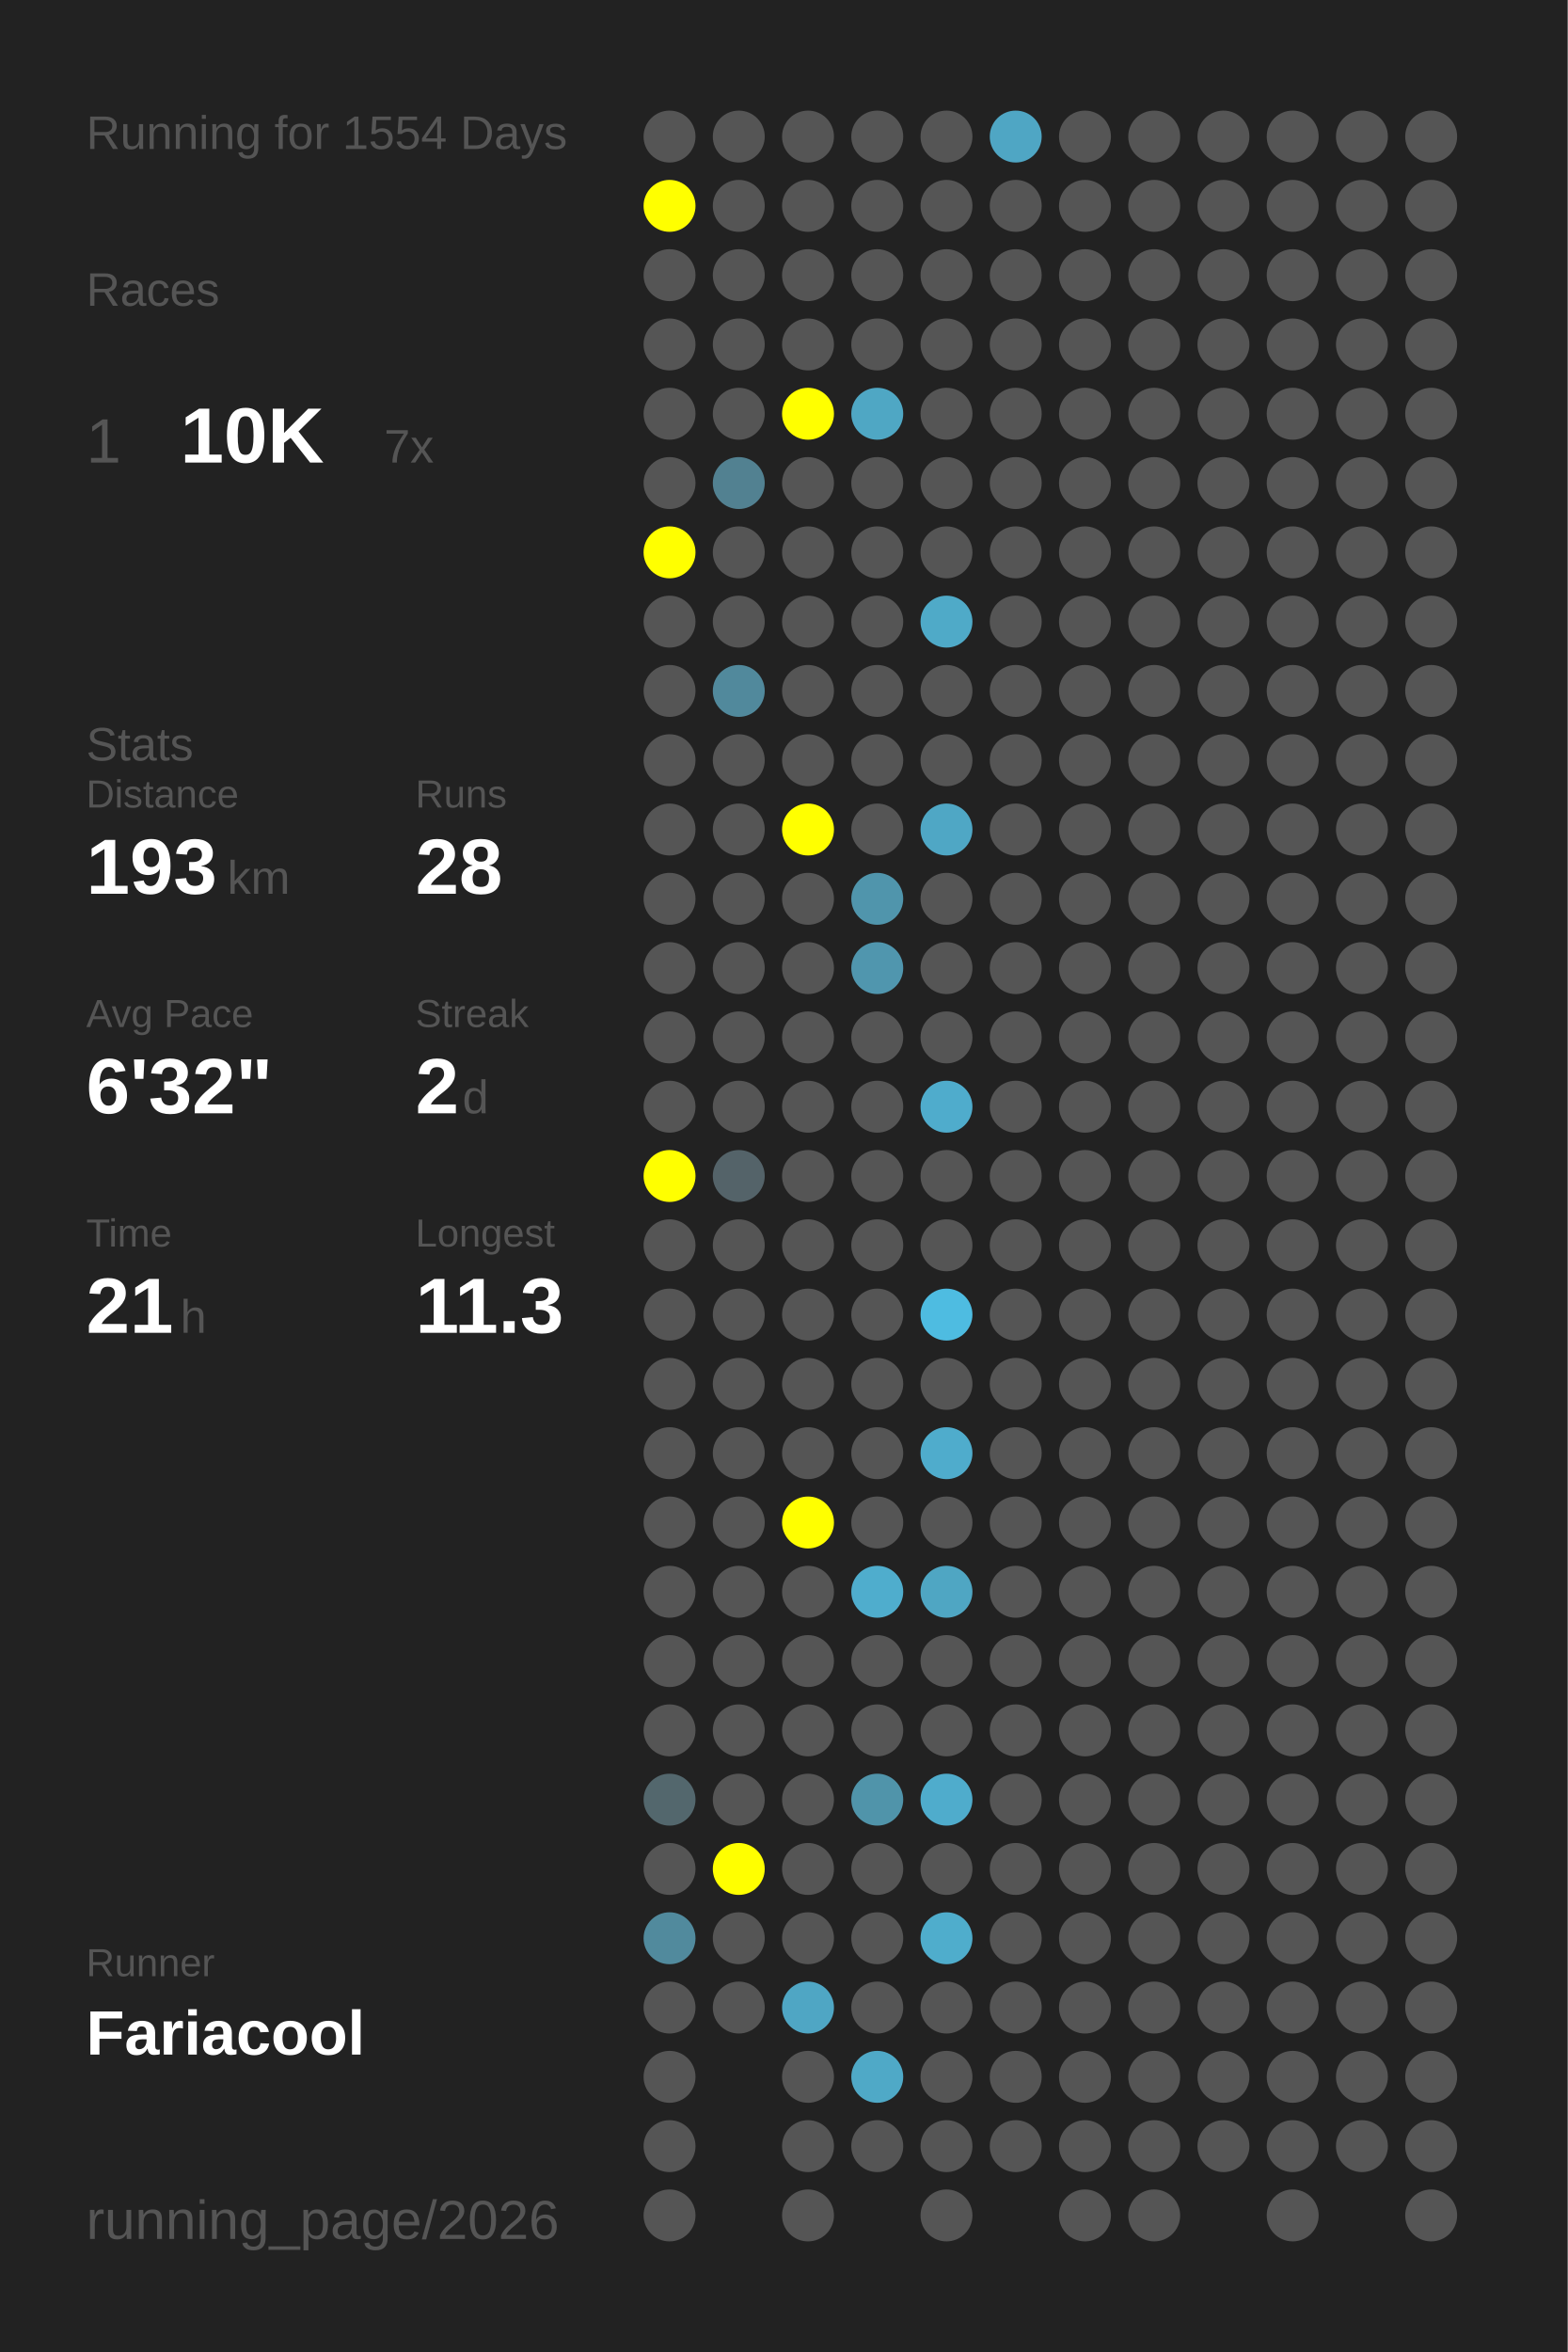
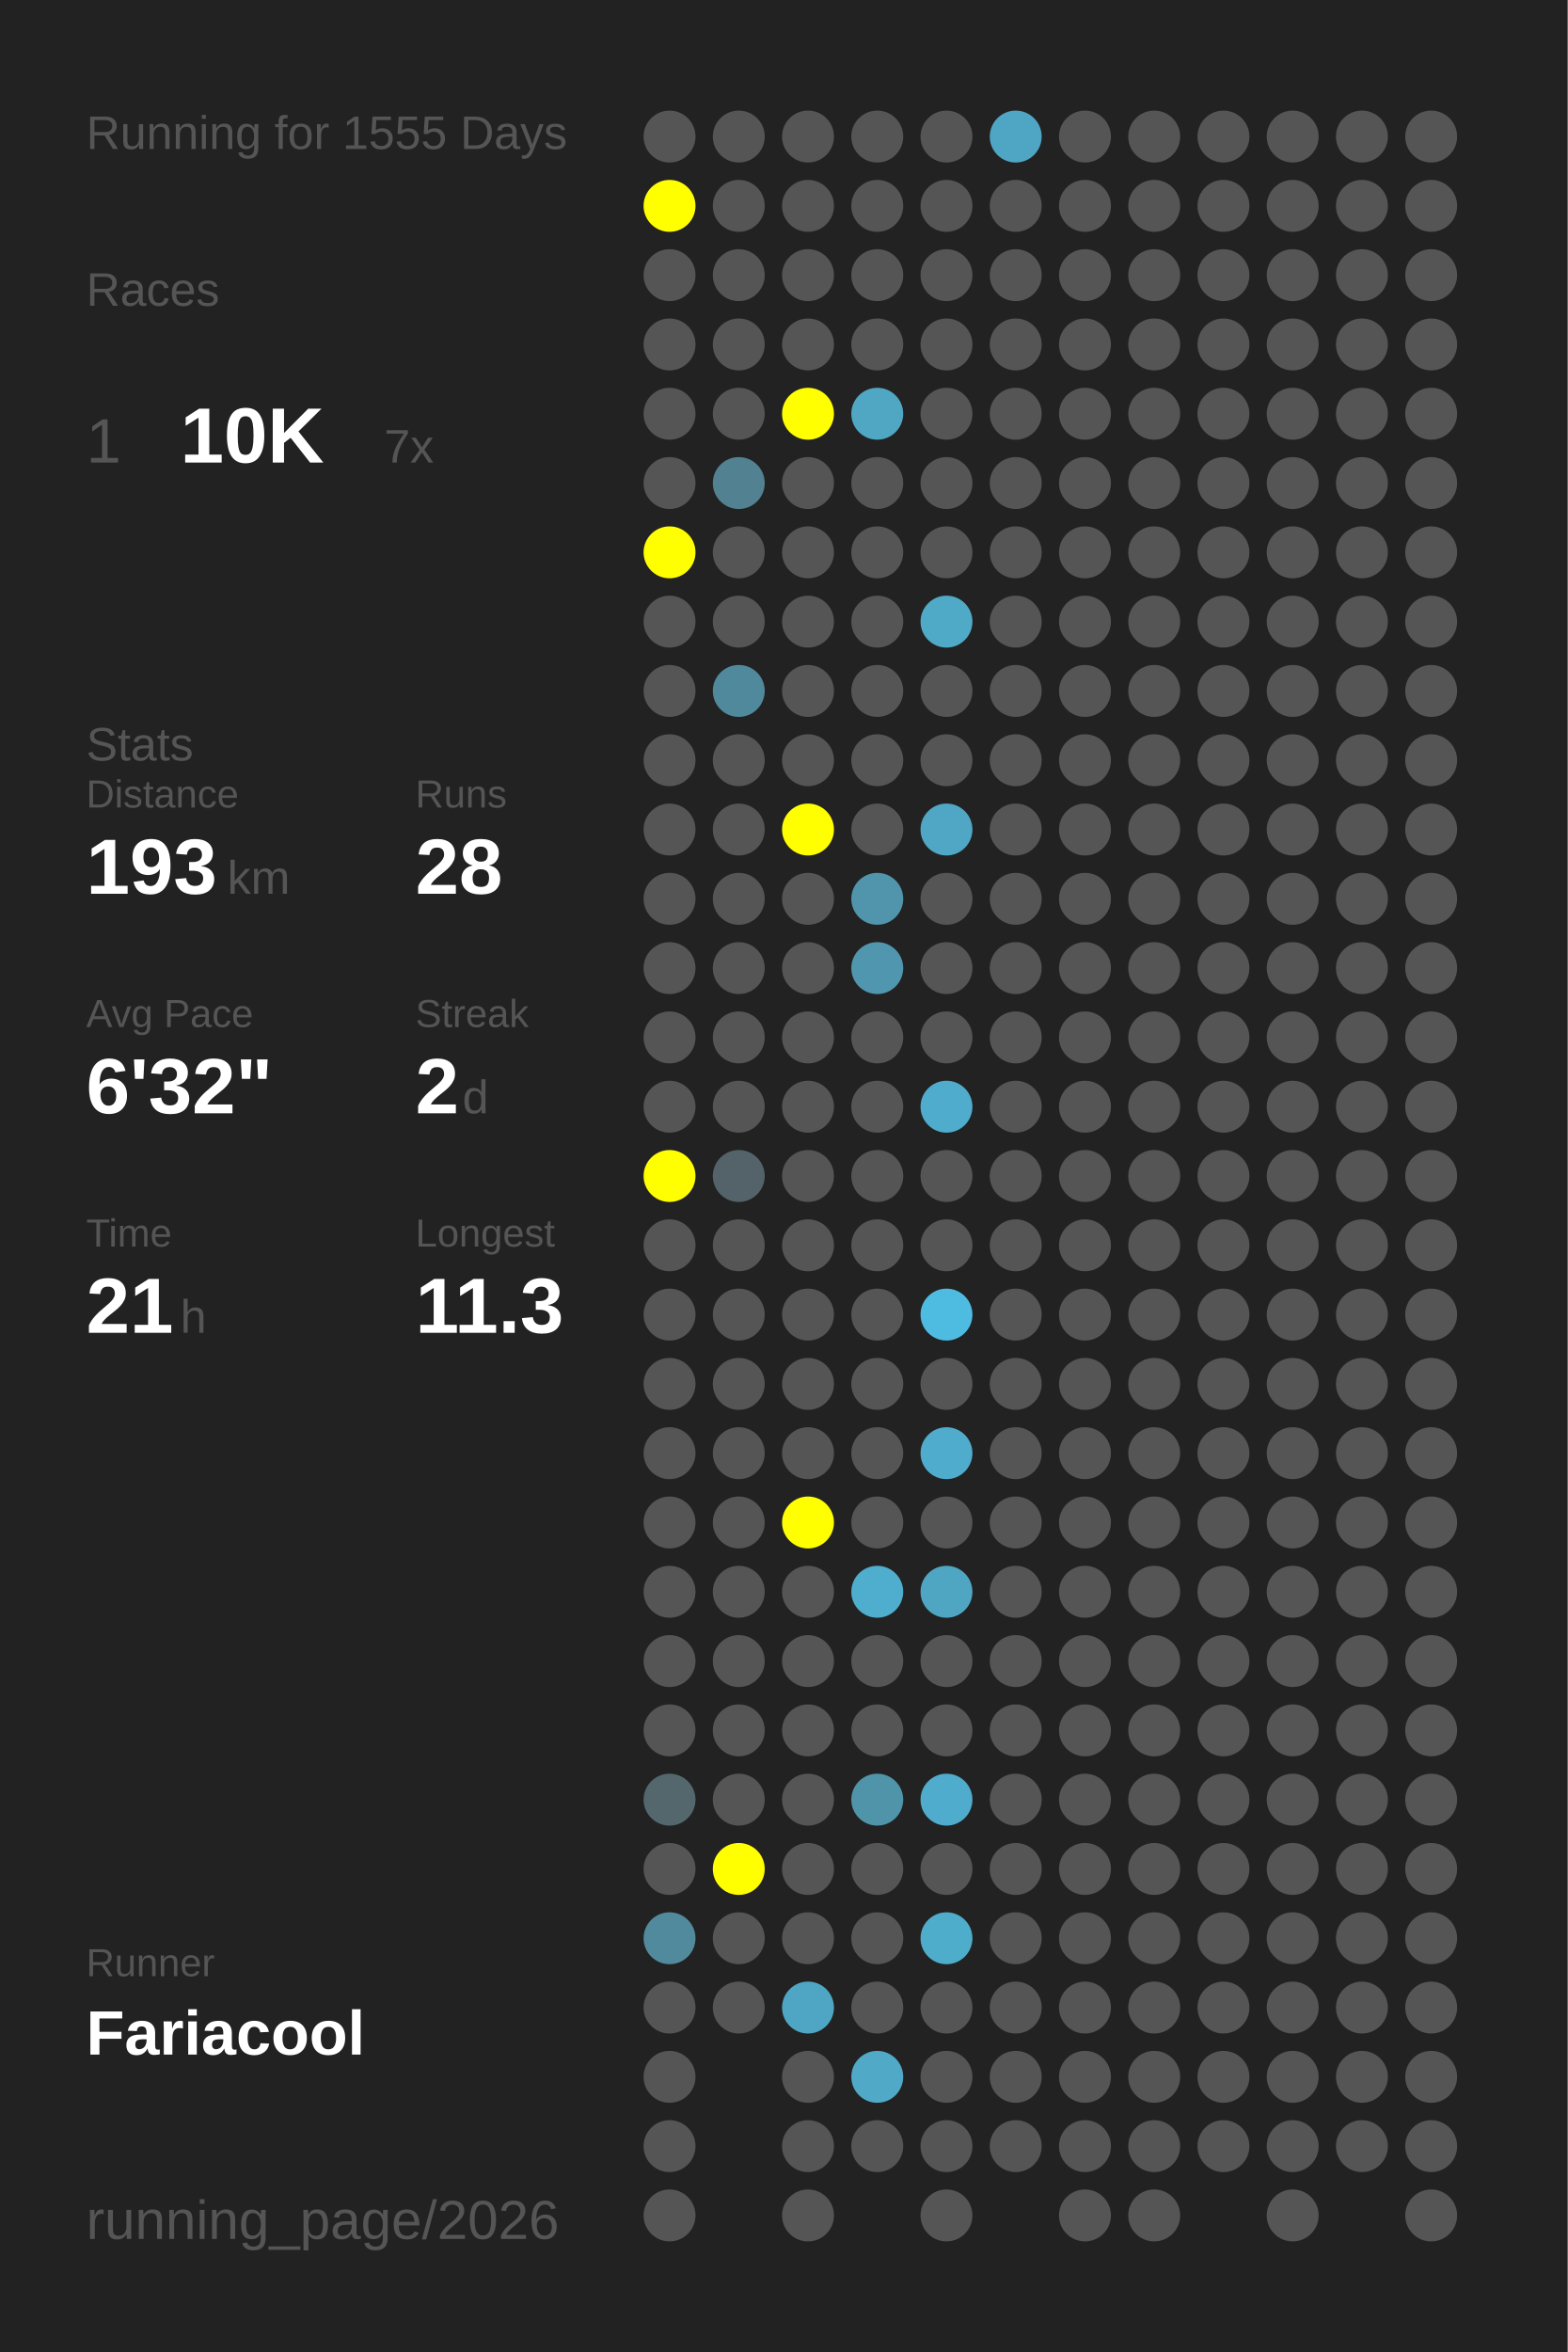
<svg xmlns="http://www.w3.org/2000/svg" baseProfile="full" height="300mm" version="1.1" viewBox="0,0,200,300" width="200mm">
  <defs />
  <rect fill="#222222" height="300" width="200" x="0" y="0" />
-   <text fill="#555555" style="font-size:6px; font-family:Arial;" x="11" y="19">Running for 1554 Days</text>
+   <text fill="#555555" style="font-size:6px; font-family:Arial;" x="11" y="19">Running for 1555 Days</text>
  <text fill="#555555" style="font-size:6px; font-family:Arial;" x="11" y="39">Races</text>
  <text fill="#555555" style="font-size:8px; font-family:Arial;" x="11" y="59">1</text>
  <text fill="#FFFFFF" style="font-size:10px; font-family:Arial; font-weight:bold;" x="23" y="59">10K</text>
  <text fill="#555555" style="font-size:6px; font-family:Arial;" x="49" y="59">7x</text>
  <text fill="#555555" style="font-size:6px; font-family:Arial;" x="11" y="97">Stats</text>
  <text fill="#555555" style="font-size:5px; font-family:Arial;" x="11" y="103">Distance</text>
  <text fill="#FFFFFF" style="font-size:10px; font-family:Arial; font-weight:bold;" x="11" y="114">193</text>
  <text fill="#555555" style="font-size:6px; font-family:Arial;" x="29" y="114">km</text>
  <text fill="#555555" style="font-size:5px; font-family:Arial;" x="53" y="103">Runs</text>
  <text fill="#FFFFFF" style="font-size:10px; font-family:Arial; font-weight:bold;" x="53" y="114">28</text>
  <text fill="#555555" style="font-size:5px; font-family:Arial;" x="11" y="131">Avg Pace</text>
  <text fill="#FFFFFF" style="font-size:10px; font-family:Arial; font-weight:bold;" x="11" y="142">6'32"</text>
  <text fill="#555555" style="font-size:5px; font-family:Arial;" x="53" y="131">Streak</text>
  <text fill="#FFFFFF" style="font-size:10px; font-family:Arial; font-weight:bold;" x="53" y="142">2</text>
  <text fill="#555555" style="font-size:6px; font-family:Arial;" x="59" y="142">d</text>
  <text fill="#555555" style="font-size:5px; font-family:Arial;" x="11" y="159">Time</text>
  <text fill="#FFFFFF" style="font-size:10px; font-family:Arial; font-weight:bold;" x="11" y="170">21</text>
  <text fill="#555555" style="font-size:6px; font-family:Arial;" x="23" y="170">h</text>
  <text fill="#555555" style="font-size:5px; font-family:Arial;" x="53" y="159">Longest</text>
  <text fill="#FFFFFF" style="font-size:10px; font-family:Arial; font-weight:bold;" x="53" y="170">11.3</text>
  <text fill="#555555" style="font-size:5px; font-family:Arial;" x="11" y="252.065">Runner</text>
  <text fill="#FFFFFF" style="font-size:8px; font-family:Arial; font-weight:bold;" x="11" y="262.065">Fariacool</text>
  <text fill="#555555" style="font-size:7px; font-family:Arial;" x="11" y="285.581">running_page/2026</text>
  <circle cx="85.417" cy="17.419" fill="#555555" r="3.312" />
  <circle cx="85.417" cy="26.258" fill="#FFFF00" r="3.312" />
  <circle cx="85.417" cy="35.097" fill="#555555" r="3.312" />
  <circle cx="85.417" cy="43.935" fill="#555555" r="3.312" />
  <circle cx="85.417" cy="52.774" fill="#555555" r="3.312" />
  <circle cx="85.417" cy="61.613" fill="#555555" r="3.312" />
  <circle cx="85.417" cy="70.452" fill="#FFFF00" r="3.312" />
  <circle cx="85.417" cy="79.29" fill="#555555" r="3.312" />
  <circle cx="85.417" cy="88.129" fill="#555555" r="3.312" />
  <circle cx="85.417" cy="96.968" fill="#555555" r="3.312" />
  <circle cx="85.417" cy="105.806" fill="#555555" r="3.312" />
  <circle cx="85.417" cy="114.645" fill="#555555" r="3.312" />
  <circle cx="85.417" cy="123.484" fill="#555555" r="3.312" />
  <circle cx="85.417" cy="132.323" fill="#555555" r="3.312" />
  <circle cx="85.417" cy="141.161" fill="#555555" r="3.312" />
  <circle cx="85.417" cy="150" fill="#FFFF00" r="3.312" />
  <circle cx="85.417" cy="158.839" fill="#555555" r="3.312" />
  <circle cx="85.417" cy="167.677" fill="#555555" r="3.312" />
  <circle cx="85.417" cy="176.516" fill="#555555" r="3.312" />
  <circle cx="85.417" cy="185.355" fill="#555555" r="3.312" />
  <circle cx="85.417" cy="194.194" fill="#555555" r="3.312" />
  <circle cx="85.417" cy="203.032" fill="#555555" r="3.312" />
  <circle cx="85.417" cy="211.871" fill="#555555" r="3.312" />
  <circle cx="85.417" cy="220.71" fill="#555555" r="3.312" />
  <circle cx="85.417" cy="229.548" fill="#53676d" r="3.312" />
  <circle cx="85.417" cy="238.387" fill="#555555" r="3.312" />
  <circle cx="85.417" cy="247.226" fill="#518a9d" r="3.312" />
  <circle cx="85.417" cy="256.065" fill="#555555" r="3.312" />
  <circle cx="85.417" cy="264.903" fill="#555555" r="3.312" />
  <circle cx="85.417" cy="273.742" fill="#555555" r="3.312" />
  <circle cx="85.417" cy="282.581" fill="#555555" r="3.312" />
  <circle cx="94.25" cy="17.419" fill="#555555" r="3.312" />
  <circle cx="94.25" cy="26.258" fill="#555555" r="3.312" />
  <circle cx="94.25" cy="35.097" fill="#555555" r="3.312" />
  <circle cx="94.25" cy="43.935" fill="#555555" r="3.312" />
  <circle cx="94.25" cy="52.774" fill="#555555" r="3.312" />
  <circle cx="94.25" cy="61.613" fill="#528191" r="3.312" />
  <circle cx="94.25" cy="70.452" fill="#555555" r="3.312" />
  <circle cx="94.25" cy="79.29" fill="#555555" r="3.312" />
  <circle cx="94.25" cy="88.129" fill="#51899c" r="3.312" />
  <circle cx="94.25" cy="96.968" fill="#555555" r="3.312" />
  <circle cx="94.25" cy="105.806" fill="#555555" r="3.312" />
  <circle cx="94.25" cy="114.645" fill="#555555" r="3.312" />
  <circle cx="94.25" cy="123.484" fill="#555555" r="3.312" />
  <circle cx="94.25" cy="132.323" fill="#555555" r="3.312" />
  <circle cx="94.25" cy="141.161" fill="#555555" r="3.312" />
  <circle cx="94.25" cy="150" fill="#546369" r="3.312" />
  <circle cx="94.25" cy="158.839" fill="#555555" r="3.312" />
  <circle cx="94.25" cy="167.677" fill="#555555" r="3.312" />
  <circle cx="94.25" cy="176.516" fill="#555555" r="3.312" />
  <circle cx="94.25" cy="185.355" fill="#555555" r="3.312" />
  <circle cx="94.25" cy="194.194" fill="#555555" r="3.312" />
  <circle cx="94.25" cy="203.032" fill="#555555" r="3.312" />
  <circle cx="94.25" cy="211.871" fill="#555555" r="3.312" />
  <circle cx="94.25" cy="220.71" fill="#555555" r="3.312" />
  <circle cx="94.25" cy="229.548" fill="#555555" r="3.312" />
  <circle cx="94.25" cy="238.387" fill="#FFFF00" r="3.312" />
  <circle cx="94.25" cy="247.226" fill="#555555" r="3.312" />
  <circle cx="94.25" cy="256.065" fill="#555555" r="3.312" />
  <circle cx="103.083" cy="17.419" fill="#555555" r="3.312" />
  <circle cx="103.083" cy="26.258" fill="#555555" r="3.312" />
  <circle cx="103.083" cy="35.097" fill="#555555" r="3.312" />
  <circle cx="103.083" cy="43.935" fill="#555555" r="3.312" />
  <circle cx="103.083" cy="52.774" fill="#FFFF00" r="3.312" />
  <circle cx="103.083" cy="61.613" fill="#555555" r="3.312" />
  <circle cx="103.083" cy="70.452" fill="#555555" r="3.312" />
  <circle cx="103.083" cy="79.29" fill="#555555" r="3.312" />
  <circle cx="103.083" cy="88.129" fill="#555555" r="3.312" />
  <circle cx="103.083" cy="96.968" fill="#555555" r="3.312" />
  <circle cx="103.083" cy="105.806" fill="#FFFF00" r="3.312" />
  <circle cx="103.083" cy="114.645" fill="#555555" r="3.312" />
  <circle cx="103.083" cy="123.484" fill="#555555" r="3.312" />
  <circle cx="103.083" cy="132.323" fill="#555555" r="3.312" />
  <circle cx="103.083" cy="141.161" fill="#555555" r="3.312" />
  <circle cx="103.083" cy="150" fill="#555555" r="3.312" />
  <circle cx="103.083" cy="158.839" fill="#555555" r="3.312" />
  <circle cx="103.083" cy="167.677" fill="#555555" r="3.312" />
  <circle cx="103.083" cy="176.516" fill="#555555" r="3.312" />
  <circle cx="103.083" cy="185.355" fill="#555555" r="3.312" />
  <circle cx="103.083" cy="194.194" fill="#FFFF00" r="3.312" />
  <circle cx="103.083" cy="203.032" fill="#555555" r="3.312" />
  <circle cx="103.083" cy="211.871" fill="#555555" r="3.312" />
  <circle cx="103.083" cy="220.71" fill="#555555" r="3.312" />
  <circle cx="103.083" cy="229.548" fill="#555555" r="3.312" />
  <circle cx="103.083" cy="238.387" fill="#555555" r="3.312" />
  <circle cx="103.083" cy="247.226" fill="#555555" r="3.312" />
  <circle cx="103.083" cy="256.065" fill="#4fa6c4" r="3.312" />
  <circle cx="103.083" cy="264.903" fill="#555555" r="3.312" />
  <circle cx="103.083" cy="273.742" fill="#555555" r="3.312" />
  <circle cx="103.083" cy="282.581" fill="#555555" r="3.312" />
  <circle cx="111.917" cy="17.419" fill="#555555" r="3.312" />
  <circle cx="111.917" cy="26.258" fill="#555555" r="3.312" />
  <circle cx="111.917" cy="35.097" fill="#555555" r="3.312" />
  <circle cx="111.917" cy="43.935" fill="#555555" r="3.312" />
  <circle cx="111.917" cy="52.774" fill="#4fa7c4" r="3.312" />
  <circle cx="111.917" cy="61.613" fill="#555555" r="3.312" />
  <circle cx="111.917" cy="70.452" fill="#555555" r="3.312" />
  <circle cx="111.917" cy="79.29" fill="#555555" r="3.312" />
  <circle cx="111.917" cy="88.129" fill="#555555" r="3.312" />
  <circle cx="111.917" cy="96.968" fill="#555555" r="3.312" />
  <circle cx="111.917" cy="105.806" fill="#555555" r="3.312" />
  <circle cx="111.917" cy="114.645" fill="#5095ac" r="3.312" />
  <circle cx="111.917" cy="123.484" fill="#5096ae" r="3.312" />
  <circle cx="111.917" cy="132.323" fill="#555555" r="3.312" />
  <circle cx="111.917" cy="141.161" fill="#555555" r="3.312" />
  <circle cx="111.917" cy="150" fill="#555555" r="3.312" />
  <circle cx="111.917" cy="158.839" fill="#555555" r="3.312" />
  <circle cx="111.917" cy="167.677" fill="#555555" r="3.312" />
  <circle cx="111.917" cy="176.516" fill="#555555" r="3.312" />
  <circle cx="111.917" cy="185.355" fill="#555555" r="3.312" />
  <circle cx="111.917" cy="194.194" fill="#555555" r="3.312" />
  <circle cx="111.917" cy="203.032" fill="#4fadcd" r="3.312" />
  <circle cx="111.917" cy="211.871" fill="#555555" r="3.312" />
  <circle cx="111.917" cy="220.71" fill="#555555" r="3.312" />
  <circle cx="111.917" cy="229.548" fill="#5094aa" r="3.312" />
  <circle cx="111.917" cy="238.387" fill="#555555" r="3.312" />
  <circle cx="111.917" cy="247.226" fill="#555555" r="3.312" />
  <circle cx="111.917" cy="256.065" fill="#555555" r="3.312" />
  <circle cx="111.917" cy="264.903" fill="#4fa9c7" r="3.312" />
  <circle cx="111.917" cy="273.742" fill="#555555" r="3.312" />
  <circle cx="120.75" cy="17.419" fill="#555555" r="3.312" />
  <circle cx="120.75" cy="26.258" fill="#555555" r="3.312" />
  <circle cx="120.75" cy="35.097" fill="#555555" r="3.312" />
  <circle cx="120.75" cy="43.935" fill="#555555" r="3.312" />
  <circle cx="120.75" cy="52.774" fill="#555555" r="3.312" />
  <circle cx="120.75" cy="61.613" fill="#555555" r="3.312" />
  <circle cx="120.75" cy="70.452" fill="#555555" r="3.312" />
  <circle cx="120.75" cy="79.29" fill="#4faac8" r="3.312" />
  <circle cx="120.75" cy="88.129" fill="#555555" r="3.312" />
  <circle cx="120.75" cy="96.968" fill="#555555" r="3.312" />
  <circle cx="120.75" cy="105.806" fill="#4fa7c5" r="3.312" />
  <circle cx="120.75" cy="114.645" fill="#555555" r="3.312" />
  <circle cx="120.75" cy="123.484" fill="#555555" r="3.312" />
  <circle cx="120.75" cy="132.323" fill="#555555" r="3.312" />
  <circle cx="120.75" cy="141.161" fill="#4faccc" r="3.312" />
  <circle cx="120.75" cy="150" fill="#555555" r="3.312" />
  <circle cx="120.75" cy="158.839" fill="#555555" r="3.312" />
  <circle cx="120.75" cy="167.677" fill="#4ebce1" r="3.312" />
  <circle cx="120.75" cy="176.516" fill="#555555" r="3.312" />
  <circle cx="120.75" cy="185.355" fill="#4faccc" r="3.312" />
  <circle cx="120.75" cy="194.194" fill="#555555" r="3.312" />
  <circle cx="120.75" cy="203.032" fill="#4fa6c3" r="3.312" />
  <circle cx="120.75" cy="211.871" fill="#555555" r="3.312" />
  <circle cx="120.75" cy="220.71" fill="#555555" r="3.312" />
  <circle cx="120.75" cy="229.548" fill="#4faccc" r="3.312" />
  <circle cx="120.75" cy="238.387" fill="#555555" r="3.312" />
  <circle cx="120.75" cy="247.226" fill="#4fadcc" r="3.312" />
  <circle cx="120.75" cy="256.065" fill="#555555" r="3.312" />
  <circle cx="120.75" cy="264.903" fill="#555555" r="3.312" />
  <circle cx="120.75" cy="273.742" fill="#555555" r="3.312" />
  <circle cx="120.75" cy="282.581" fill="#555555" r="3.312" />
  <circle cx="129.583" cy="17.419" fill="#4fa6c4" r="3.312" />
  <circle cx="129.583" cy="26.258" fill="#555555" r="3.312" />
  <circle cx="129.583" cy="35.097" fill="#555555" r="3.312" />
  <circle cx="129.583" cy="43.935" fill="#555555" r="3.312" />
  <circle cx="129.583" cy="52.774" fill="#555555" r="3.312" />
  <circle cx="129.583" cy="61.613" fill="#555555" r="3.312" />
  <circle cx="129.583" cy="70.452" fill="#555555" r="3.312" />
  <circle cx="129.583" cy="79.29" fill="#555555" r="3.312" />
  <circle cx="129.583" cy="88.129" fill="#555555" r="3.312" />
  <circle cx="129.583" cy="96.968" fill="#555555" r="3.312" />
  <circle cx="129.583" cy="105.806" fill="#555555" r="3.312" />
  <circle cx="129.583" cy="114.645" fill="#555555" r="3.312" />
  <circle cx="129.583" cy="123.484" fill="#555555" r="3.312" />
  <circle cx="129.583" cy="132.323" fill="#555555" r="3.312" />
  <circle cx="129.583" cy="141.161" fill="#555555" r="3.312" />
  <circle cx="129.583" cy="150" fill="#555555" r="3.312" />
  <circle cx="129.583" cy="158.839" fill="#555555" r="3.312" />
  <circle cx="129.583" cy="167.677" fill="#555555" r="3.312" />
  <circle cx="129.583" cy="176.516" fill="#555555" r="3.312" />
  <circle cx="129.583" cy="185.355" fill="#555555" r="3.312" />
  <circle cx="129.583" cy="194.194" fill="#555555" r="3.312" />
  <circle cx="129.583" cy="203.032" fill="#555555" r="3.312" />
  <circle cx="129.583" cy="211.871" fill="#555555" r="3.312" />
  <circle cx="129.583" cy="220.71" fill="#555555" r="3.312" />
  <circle cx="129.583" cy="229.548" fill="#555555" r="3.312" />
  <circle cx="129.583" cy="238.387" fill="#555555" r="3.312" />
  <circle cx="129.583" cy="247.226" fill="#555555" r="3.312" />
  <circle cx="129.583" cy="256.065" fill="#555555" r="3.312" />
  <circle cx="129.583" cy="264.903" fill="#555555" r="3.312" />
  <circle cx="129.583" cy="273.742" fill="#555555" r="3.312" />
  <circle cx="138.417" cy="17.419" fill="#555555" r="3.312" />
  <circle cx="138.417" cy="26.258" fill="#555555" r="3.312" />
  <circle cx="138.417" cy="35.097" fill="#555555" r="3.312" />
  <circle cx="138.417" cy="43.935" fill="#555555" r="3.312" />
  <circle cx="138.417" cy="52.774" fill="#555555" r="3.312" />
  <circle cx="138.417" cy="61.613" fill="#555555" r="3.312" />
  <circle cx="138.417" cy="70.452" fill="#555555" r="3.312" />
  <circle cx="138.417" cy="79.29" fill="#555555" r="3.312" />
  <circle cx="138.417" cy="88.129" fill="#555555" r="3.312" />
  <circle cx="138.417" cy="96.968" fill="#555555" r="3.312" />
  <circle cx="138.417" cy="105.806" fill="#555555" r="3.312" />
  <circle cx="138.417" cy="114.645" fill="#555555" r="3.312" />
  <circle cx="138.417" cy="123.484" fill="#555555" r="3.312" />
  <circle cx="138.417" cy="132.323" fill="#555555" r="3.312" />
  <circle cx="138.417" cy="141.161" fill="#555555" r="3.312" />
  <circle cx="138.417" cy="150" fill="#555555" r="3.312" />
  <circle cx="138.417" cy="158.839" fill="#555555" r="3.312" />
  <circle cx="138.417" cy="167.677" fill="#555555" r="3.312" />
  <circle cx="138.417" cy="176.516" fill="#555555" r="3.312" />
  <circle cx="138.417" cy="185.355" fill="#555555" r="3.312" />
  <circle cx="138.417" cy="194.194" fill="#555555" r="3.312" />
  <circle cx="138.417" cy="203.032" fill="#555555" r="3.312" />
  <circle cx="138.417" cy="211.871" fill="#555555" r="3.312" />
  <circle cx="138.417" cy="220.71" fill="#555555" r="3.312" />
  <circle cx="138.417" cy="229.548" fill="#555555" r="3.312" />
  <circle cx="138.417" cy="238.387" fill="#555555" r="3.312" />
  <circle cx="138.417" cy="247.226" fill="#555555" r="3.312" />
  <circle cx="138.417" cy="256.065" fill="#555555" r="3.312" />
  <circle cx="138.417" cy="264.903" fill="#555555" r="3.312" />
  <circle cx="138.417" cy="273.742" fill="#555555" r="3.312" />
  <circle cx="138.417" cy="282.581" fill="#555555" r="3.312" />
  <circle cx="147.25" cy="17.419" fill="#555555" r="3.312" />
  <circle cx="147.25" cy="26.258" fill="#555555" r="3.312" />
  <circle cx="147.25" cy="35.097" fill="#555555" r="3.312" />
  <circle cx="147.25" cy="43.935" fill="#555555" r="3.312" />
  <circle cx="147.25" cy="52.774" fill="#555555" r="3.312" />
  <circle cx="147.25" cy="61.613" fill="#555555" r="3.312" />
  <circle cx="147.25" cy="70.452" fill="#555555" r="3.312" />
  <circle cx="147.25" cy="79.29" fill="#555555" r="3.312" />
  <circle cx="147.25" cy="88.129" fill="#555555" r="3.312" />
  <circle cx="147.25" cy="96.968" fill="#555555" r="3.312" />
  <circle cx="147.25" cy="105.806" fill="#555555" r="3.312" />
  <circle cx="147.25" cy="114.645" fill="#555555" r="3.312" />
  <circle cx="147.25" cy="123.484" fill="#555555" r="3.312" />
  <circle cx="147.25" cy="132.323" fill="#555555" r="3.312" />
  <circle cx="147.25" cy="141.161" fill="#555555" r="3.312" />
  <circle cx="147.25" cy="150" fill="#555555" r="3.312" />
  <circle cx="147.25" cy="158.839" fill="#555555" r="3.312" />
  <circle cx="147.25" cy="167.677" fill="#555555" r="3.312" />
  <circle cx="147.25" cy="176.516" fill="#555555" r="3.312" />
  <circle cx="147.25" cy="185.355" fill="#555555" r="3.312" />
  <circle cx="147.25" cy="194.194" fill="#555555" r="3.312" />
  <circle cx="147.25" cy="203.032" fill="#555555" r="3.312" />
  <circle cx="147.25" cy="211.871" fill="#555555" r="3.312" />
  <circle cx="147.25" cy="220.71" fill="#555555" r="3.312" />
  <circle cx="147.25" cy="229.548" fill="#555555" r="3.312" />
  <circle cx="147.25" cy="238.387" fill="#555555" r="3.312" />
  <circle cx="147.25" cy="247.226" fill="#555555" r="3.312" />
  <circle cx="147.25" cy="256.065" fill="#555555" r="3.312" />
  <circle cx="147.25" cy="264.903" fill="#555555" r="3.312" />
  <circle cx="147.25" cy="273.742" fill="#555555" r="3.312" />
  <circle cx="147.25" cy="282.581" fill="#555555" r="3.312" />
  <circle cx="156.083" cy="17.419" fill="#555555" r="3.312" />
  <circle cx="156.083" cy="26.258" fill="#555555" r="3.312" />
  <circle cx="156.083" cy="35.097" fill="#555555" r="3.312" />
  <circle cx="156.083" cy="43.935" fill="#555555" r="3.312" />
  <circle cx="156.083" cy="52.774" fill="#555555" r="3.312" />
  <circle cx="156.083" cy="61.613" fill="#555555" r="3.312" />
  <circle cx="156.083" cy="70.452" fill="#555555" r="3.312" />
  <circle cx="156.083" cy="79.29" fill="#555555" r="3.312" />
  <circle cx="156.083" cy="88.129" fill="#555555" r="3.312" />
  <circle cx="156.083" cy="96.968" fill="#555555" r="3.312" />
  <circle cx="156.083" cy="105.806" fill="#555555" r="3.312" />
  <circle cx="156.083" cy="114.645" fill="#555555" r="3.312" />
  <circle cx="156.083" cy="123.484" fill="#555555" r="3.312" />
  <circle cx="156.083" cy="132.323" fill="#555555" r="3.312" />
  <circle cx="156.083" cy="141.161" fill="#555555" r="3.312" />
  <circle cx="156.083" cy="150" fill="#555555" r="3.312" />
  <circle cx="156.083" cy="158.839" fill="#555555" r="3.312" />
  <circle cx="156.083" cy="167.677" fill="#555555" r="3.312" />
  <circle cx="156.083" cy="176.516" fill="#555555" r="3.312" />
  <circle cx="156.083" cy="185.355" fill="#555555" r="3.312" />
  <circle cx="156.083" cy="194.194" fill="#555555" r="3.312" />
  <circle cx="156.083" cy="203.032" fill="#555555" r="3.312" />
  <circle cx="156.083" cy="211.871" fill="#555555" r="3.312" />
  <circle cx="156.083" cy="220.71" fill="#555555" r="3.312" />
  <circle cx="156.083" cy="229.548" fill="#555555" r="3.312" />
  <circle cx="156.083" cy="238.387" fill="#555555" r="3.312" />
  <circle cx="156.083" cy="247.226" fill="#555555" r="3.312" />
  <circle cx="156.083" cy="256.065" fill="#555555" r="3.312" />
  <circle cx="156.083" cy="264.903" fill="#555555" r="3.312" />
  <circle cx="156.083" cy="273.742" fill="#555555" r="3.312" />
  <circle cx="164.917" cy="17.419" fill="#555555" r="3.312" />
  <circle cx="164.917" cy="26.258" fill="#555555" r="3.312" />
  <circle cx="164.917" cy="35.097" fill="#555555" r="3.312" />
  <circle cx="164.917" cy="43.935" fill="#555555" r="3.312" />
  <circle cx="164.917" cy="52.774" fill="#555555" r="3.312" />
  <circle cx="164.917" cy="61.613" fill="#555555" r="3.312" />
  <circle cx="164.917" cy="70.452" fill="#555555" r="3.312" />
  <circle cx="164.917" cy="79.29" fill="#555555" r="3.312" />
  <circle cx="164.917" cy="88.129" fill="#555555" r="3.312" />
  <circle cx="164.917" cy="96.968" fill="#555555" r="3.312" />
  <circle cx="164.917" cy="105.806" fill="#555555" r="3.312" />
  <circle cx="164.917" cy="114.645" fill="#555555" r="3.312" />
  <circle cx="164.917" cy="123.484" fill="#555555" r="3.312" />
  <circle cx="164.917" cy="132.323" fill="#555555" r="3.312" />
  <circle cx="164.917" cy="141.161" fill="#555555" r="3.312" />
  <circle cx="164.917" cy="150" fill="#555555" r="3.312" />
  <circle cx="164.917" cy="158.839" fill="#555555" r="3.312" />
  <circle cx="164.917" cy="167.677" fill="#555555" r="3.312" />
  <circle cx="164.917" cy="176.516" fill="#555555" r="3.312" />
  <circle cx="164.917" cy="185.355" fill="#555555" r="3.312" />
  <circle cx="164.917" cy="194.194" fill="#555555" r="3.312" />
  <circle cx="164.917" cy="203.032" fill="#555555" r="3.312" />
  <circle cx="164.917" cy="211.871" fill="#555555" r="3.312" />
  <circle cx="164.917" cy="220.71" fill="#555555" r="3.312" />
  <circle cx="164.917" cy="229.548" fill="#555555" r="3.312" />
  <circle cx="164.917" cy="238.387" fill="#555555" r="3.312" />
  <circle cx="164.917" cy="247.226" fill="#555555" r="3.312" />
  <circle cx="164.917" cy="256.065" fill="#555555" r="3.312" />
  <circle cx="164.917" cy="264.903" fill="#555555" r="3.312" />
  <circle cx="164.917" cy="273.742" fill="#555555" r="3.312" />
  <circle cx="164.917" cy="282.581" fill="#555555" r="3.312" />
  <circle cx="173.75" cy="17.419" fill="#555555" r="3.312" />
  <circle cx="173.75" cy="26.258" fill="#555555" r="3.312" />
  <circle cx="173.75" cy="35.097" fill="#555555" r="3.312" />
  <circle cx="173.75" cy="43.935" fill="#555555" r="3.312" />
  <circle cx="173.75" cy="52.774" fill="#555555" r="3.312" />
  <circle cx="173.75" cy="61.613" fill="#555555" r="3.312" />
  <circle cx="173.75" cy="70.452" fill="#555555" r="3.312" />
  <circle cx="173.75" cy="79.29" fill="#555555" r="3.312" />
  <circle cx="173.75" cy="88.129" fill="#555555" r="3.312" />
  <circle cx="173.75" cy="96.968" fill="#555555" r="3.312" />
  <circle cx="173.75" cy="105.806" fill="#555555" r="3.312" />
  <circle cx="173.75" cy="114.645" fill="#555555" r="3.312" />
  <circle cx="173.75" cy="123.484" fill="#555555" r="3.312" />
  <circle cx="173.75" cy="132.323" fill="#555555" r="3.312" />
  <circle cx="173.75" cy="141.161" fill="#555555" r="3.312" />
  <circle cx="173.75" cy="150" fill="#555555" r="3.312" />
  <circle cx="173.75" cy="158.839" fill="#555555" r="3.312" />
  <circle cx="173.75" cy="167.677" fill="#555555" r="3.312" />
  <circle cx="173.75" cy="176.516" fill="#555555" r="3.312" />
  <circle cx="173.75" cy="185.355" fill="#555555" r="3.312" />
  <circle cx="173.75" cy="194.194" fill="#555555" r="3.312" />
  <circle cx="173.75" cy="203.032" fill="#555555" r="3.312" />
  <circle cx="173.75" cy="211.871" fill="#555555" r="3.312" />
  <circle cx="173.75" cy="220.71" fill="#555555" r="3.312" />
  <circle cx="173.75" cy="229.548" fill="#555555" r="3.312" />
  <circle cx="173.75" cy="238.387" fill="#555555" r="3.312" />
  <circle cx="173.75" cy="247.226" fill="#555555" r="3.312" />
  <circle cx="173.75" cy="256.065" fill="#555555" r="3.312" />
  <circle cx="173.75" cy="264.903" fill="#555555" r="3.312" />
  <circle cx="173.75" cy="273.742" fill="#555555" r="3.312" />
  <circle cx="182.583" cy="17.419" fill="#555555" r="3.312" />
  <circle cx="182.583" cy="26.258" fill="#555555" r="3.312" />
  <circle cx="182.583" cy="35.097" fill="#555555" r="3.312" />
  <circle cx="182.583" cy="43.935" fill="#555555" r="3.312" />
  <circle cx="182.583" cy="52.774" fill="#555555" r="3.312" />
  <circle cx="182.583" cy="61.613" fill="#555555" r="3.312" />
  <circle cx="182.583" cy="70.452" fill="#555555" r="3.312" />
  <circle cx="182.583" cy="79.29" fill="#555555" r="3.312" />
  <circle cx="182.583" cy="88.129" fill="#555555" r="3.312" />
  <circle cx="182.583" cy="96.968" fill="#555555" r="3.312" />
  <circle cx="182.583" cy="105.806" fill="#555555" r="3.312" />
  <circle cx="182.583" cy="114.645" fill="#555555" r="3.312" />
  <circle cx="182.583" cy="123.484" fill="#555555" r="3.312" />
  <circle cx="182.583" cy="132.323" fill="#555555" r="3.312" />
  <circle cx="182.583" cy="141.161" fill="#555555" r="3.312" />
  <circle cx="182.583" cy="150" fill="#555555" r="3.312" />
  <circle cx="182.583" cy="158.839" fill="#555555" r="3.312" />
  <circle cx="182.583" cy="167.677" fill="#555555" r="3.312" />
  <circle cx="182.583" cy="176.516" fill="#555555" r="3.312" />
  <circle cx="182.583" cy="185.355" fill="#555555" r="3.312" />
  <circle cx="182.583" cy="194.194" fill="#555555" r="3.312" />
  <circle cx="182.583" cy="203.032" fill="#555555" r="3.312" />
  <circle cx="182.583" cy="211.871" fill="#555555" r="3.312" />
  <circle cx="182.583" cy="220.71" fill="#555555" r="3.312" />
  <circle cx="182.583" cy="229.548" fill="#555555" r="3.312" />
  <circle cx="182.583" cy="238.387" fill="#555555" r="3.312" />
  <circle cx="182.583" cy="247.226" fill="#555555" r="3.312" />
  <circle cx="182.583" cy="256.065" fill="#555555" r="3.312" />
  <circle cx="182.583" cy="264.903" fill="#555555" r="3.312" />
  <circle cx="182.583" cy="273.742" fill="#555555" r="3.312" />
  <circle cx="182.583" cy="282.581" fill="#555555" r="3.312" />
</svg>
